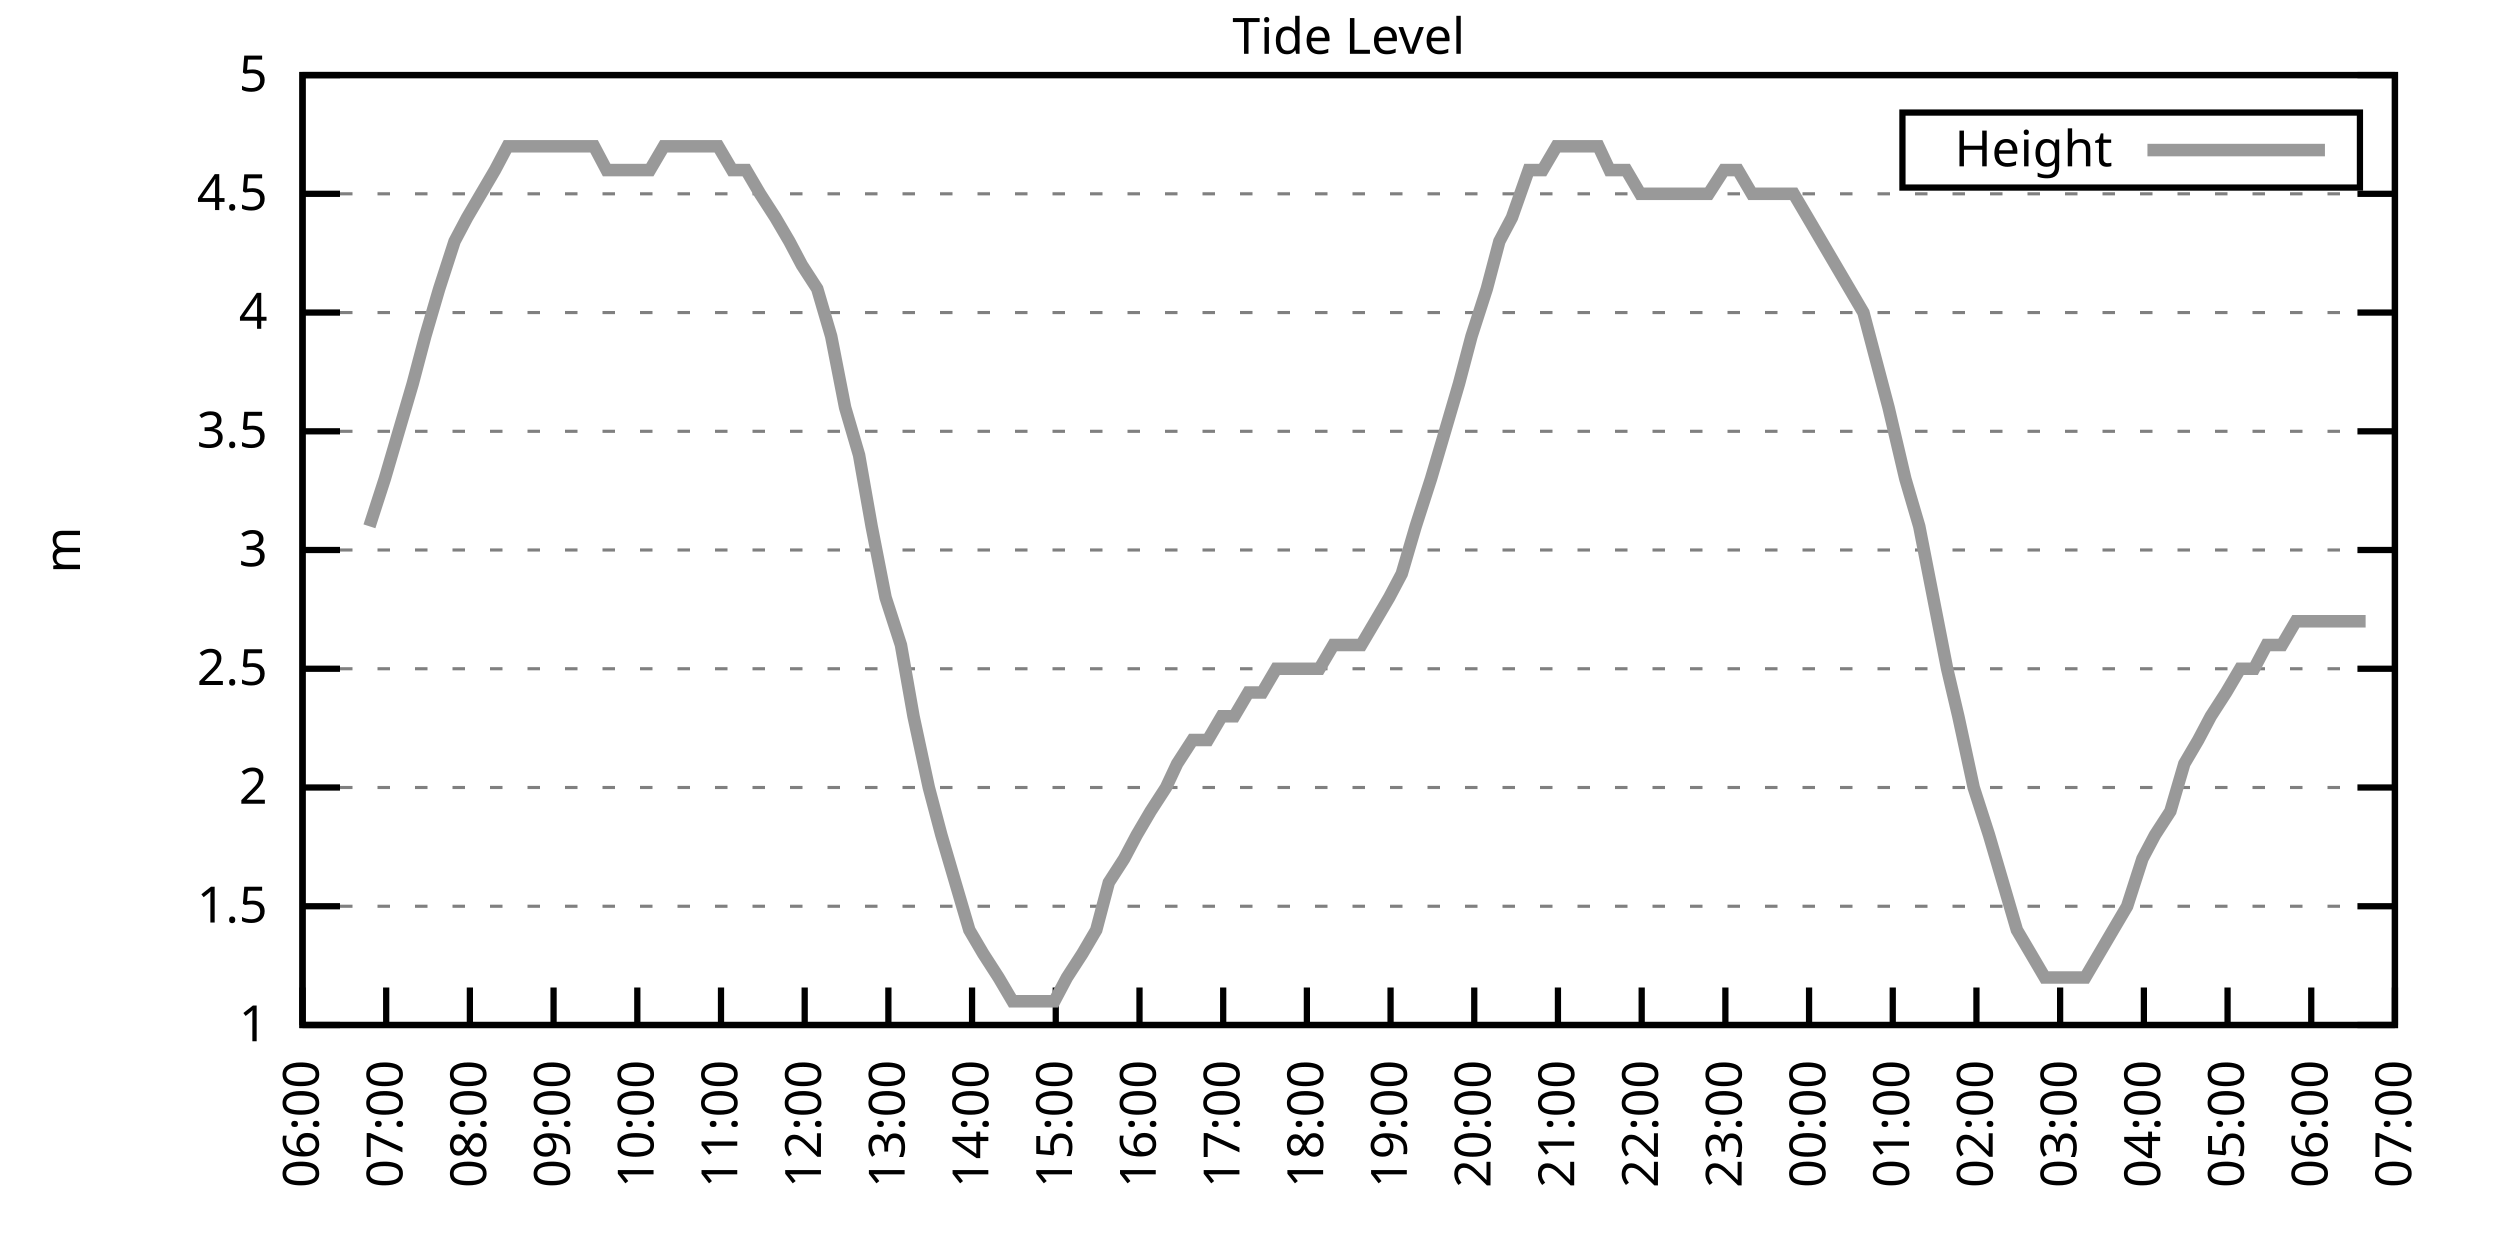
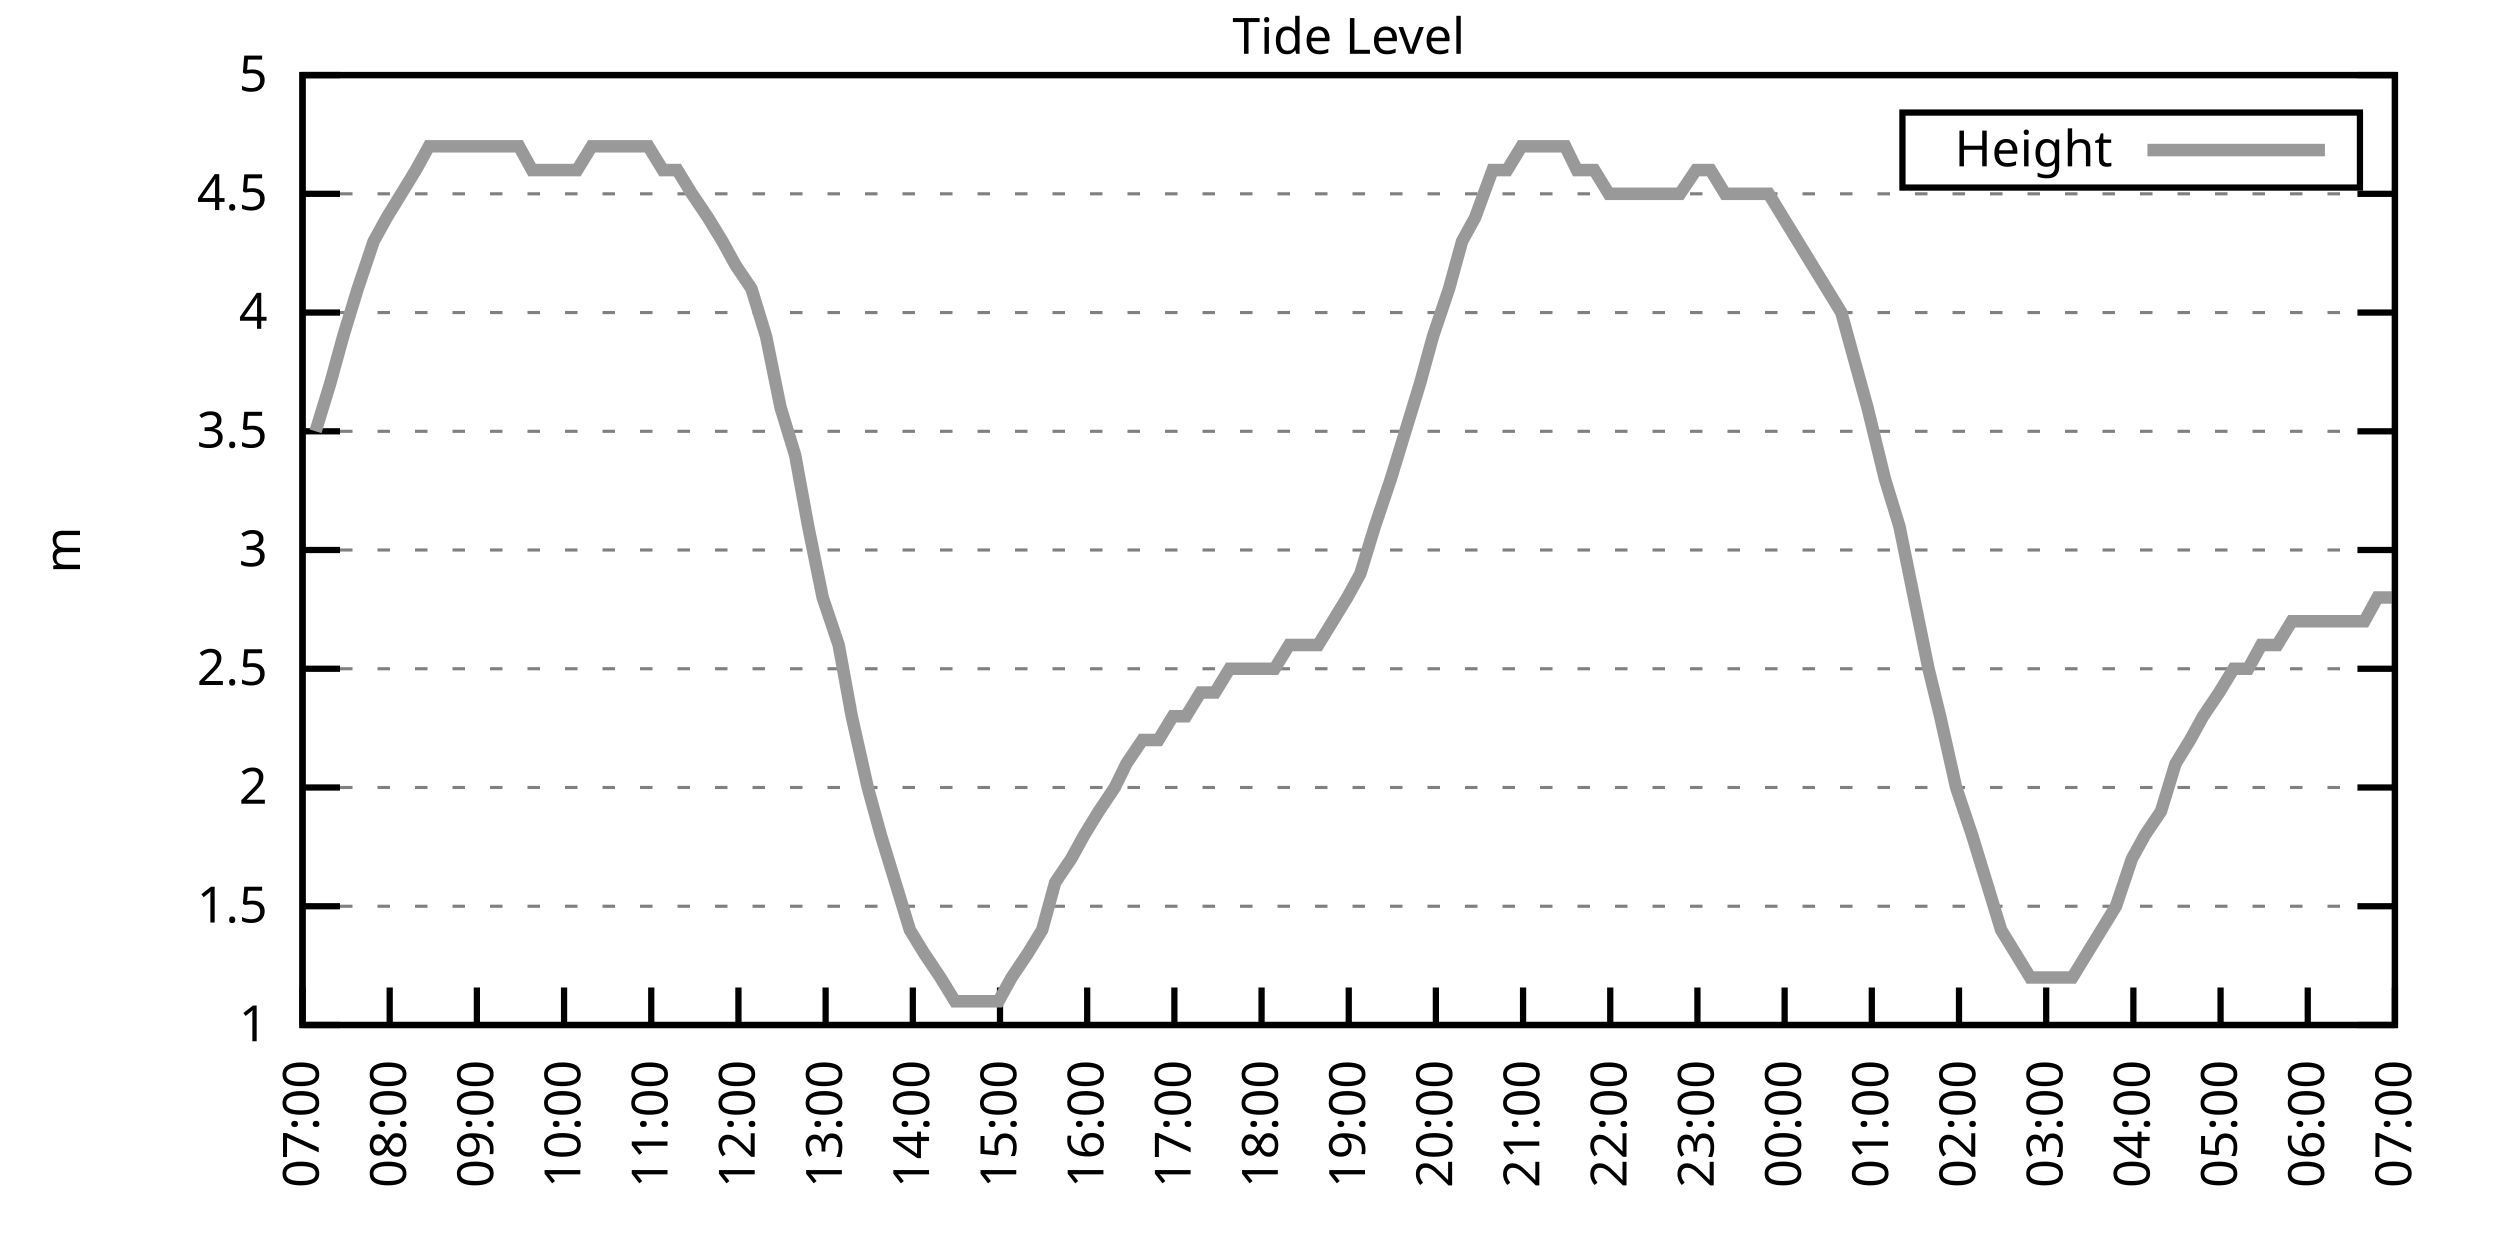
<svg xmlns="http://www.w3.org/2000/svg" xmlns:xlink="http://www.w3.org/1999/xlink" width="400" height="200" viewBox="0 0 400 200">
  <g id="gnuplot_canvas">
    <rect x="0" y="0" width="400" height="200" fill="none" />
    <defs>
      <circle id="gpDot" r="0.5" stroke-width="0.5" stroke="currentColor" />
      <path id="gpPt0" stroke-width="0.333" stroke="currentColor" d="M-1,0 h2 M0,-1 v2" />
      <path id="gpPt1" stroke-width="0.333" stroke="currentColor" d="M-1,-1 L1,1 M1,-1 L-1,1" />
      <path id="gpPt2" stroke-width="0.333" stroke="currentColor" d="M-1,0 L1,0 M0,-1 L0,1 M-1,-1 L1,1 M-1,1 L1,-1" />
      <rect id="gpPt3" stroke-width="0.333" stroke="currentColor" x="-1" y="-1" width="2" height="2" />
      <rect id="gpPt4" stroke-width="0.333" stroke="currentColor" fill="currentColor" x="-1" y="-1" width="2" height="2" />
      <circle id="gpPt5" stroke-width="0.333" stroke="currentColor" cx="0" cy="0" r="1" />
      <use xlink:href="#gpPt5" id="gpPt6" fill="currentColor" stroke="none" />
      <path id="gpPt7" stroke-width="0.333" stroke="currentColor" d="M0,-1.33 L-1.33,0.67 L1.33,0.67 z" />
      <use xlink:href="#gpPt7" id="gpPt8" fill="currentColor" stroke="none" />
      <use xlink:href="#gpPt7" id="gpPt9" stroke="currentColor" transform="rotate(180)" />
      <use xlink:href="#gpPt9" id="gpPt10" fill="currentColor" stroke="none" />
      <use xlink:href="#gpPt3" id="gpPt11" stroke="currentColor" transform="rotate(45)" />
      <use xlink:href="#gpPt11" id="gpPt12" fill="currentColor" stroke="none" />
      <path id="gpPt13" stroke-width="0.333" stroke="currentColor" d="M0,1.330 L1.265,0.411 L0.782,-1.067 L-0.782,-1.076 L-1.265,0.411 z" />
      <use xlink:href="#gpPt13" id="gpPt14" fill="currentColor" stroke="none" />
      <filter id="textbox" filterUnits="objectBoundingBox" x="0" y="0" height="1" width="1">
        <feFlood flood-color="white" flood-opacity="1" result="bgnd" />
        <feComposite in="SourceGraphic" in2="bgnd" operator="atop" />
      </filter>
      <filter id="greybox" filterUnits="objectBoundingBox" x="0" y="0" height="1" width="1">
        <feFlood flood-color="lightgrey" flood-opacity="1" result="grey" />
        <feComposite in="SourceGraphic" in2="grey" operator="atop" />
      </filter>
    </defs>
    <g fill="none" color="white" stroke="currentColor" stroke-width="1.00" stroke-linecap="butt" stroke-linejoin="miter">
</g>
    <g fill="none" color="black" stroke="currentColor" stroke-width="1.00" stroke-linecap="butt" stroke-linejoin="miter">
      <g stroke="none" shape-rendering="crispEdges">
        <polygon fill="rgb(255, 255, 255)" points="48.40,164.00 383.18,164.00 383.18,12.02 48.40,12.02 " />
      </g>
    </g>
    <g fill="none" color="black" stroke="currentColor" stroke-width="1.00" stroke-linecap="butt" stroke-linejoin="miter">
</g>
    <g fill="none" color="black" stroke="black" stroke-width="0.50" stroke-linecap="butt" stroke-linejoin="miter">
</g>
    <g fill="none" color="gray" stroke="currentColor" stroke-width="0.50" stroke-linecap="butt" stroke-linejoin="miter">
      <path stroke="gray" stroke-dasharray="2,4" class="gridline" d="M48.40,164.00 L383.19,164.00  " />
    </g>
    <g fill="none" color="gray" stroke="gray" stroke-width="1.00" stroke-linecap="butt" stroke-linejoin="miter">
</g>
    <g fill="none" color="black" stroke="currentColor" stroke-width="1.00" stroke-linecap="butt" stroke-linejoin="miter">
      <path stroke="black" d="M48.40,164.00 L54.40,164.00 M383.19,164.00 L377.19,164.00  " />
      <g transform="translate(42.80,166.60)" stroke="none" fill="black" font-family="Sans" font-size="8.00" text-anchor="end">
        <text>
          <tspan font-family="Sans"> 1</tspan>
        </text>
      </g>
    </g>
    <g fill="none" color="black" stroke="currentColor" stroke-width="1.00" stroke-linecap="butt" stroke-linejoin="miter">
</g>
    <g fill="none" color="black" stroke="black" stroke-width="0.50" stroke-linecap="butt" stroke-linejoin="miter">
</g>
    <g fill="none" color="gray" stroke="currentColor" stroke-width="0.50" stroke-linecap="butt" stroke-linejoin="miter">
      <path stroke="gray" stroke-dasharray="2,4" class="gridline" d="M48.40,145.00 L383.19,145.00  " />
    </g>
    <g fill="none" color="gray" stroke="gray" stroke-width="1.00" stroke-linecap="butt" stroke-linejoin="miter">
</g>
    <g fill="none" color="black" stroke="currentColor" stroke-width="1.00" stroke-linecap="butt" stroke-linejoin="miter">
      <path stroke="black" d="M48.40,145.00 L54.40,145.00 M383.19,145.00 L377.19,145.00  " />
      <g transform="translate(42.80,147.60)" stroke="none" fill="black" font-family="Sans" font-size="8.00" text-anchor="end">
        <text>
          <tspan font-family="Sans"> 1.5</tspan>
        </text>
      </g>
    </g>
    <g fill="none" color="black" stroke="currentColor" stroke-width="1.00" stroke-linecap="butt" stroke-linejoin="miter">
</g>
    <g fill="none" color="black" stroke="black" stroke-width="0.50" stroke-linecap="butt" stroke-linejoin="miter">
</g>
    <g fill="none" color="gray" stroke="currentColor" stroke-width="0.50" stroke-linecap="butt" stroke-linejoin="miter">
      <path stroke="gray" stroke-dasharray="2,4" class="gridline" d="M48.40,126.00 L383.19,126.00  " />
    </g>
    <g fill="none" color="gray" stroke="gray" stroke-width="1.00" stroke-linecap="butt" stroke-linejoin="miter">
</g>
    <g fill="none" color="black" stroke="currentColor" stroke-width="1.00" stroke-linecap="butt" stroke-linejoin="miter">
      <path stroke="black" d="M48.40,126.00 L54.40,126.00 M383.19,126.00 L377.19,126.00  " />
      <g transform="translate(42.80,128.60)" stroke="none" fill="black" font-family="Sans" font-size="8.00" text-anchor="end">
        <text>
          <tspan font-family="Sans"> 2</tspan>
        </text>
      </g>
    </g>
    <g fill="none" color="black" stroke="currentColor" stroke-width="1.00" stroke-linecap="butt" stroke-linejoin="miter">
</g>
    <g fill="none" color="black" stroke="black" stroke-width="0.50" stroke-linecap="butt" stroke-linejoin="miter">
</g>
    <g fill="none" color="gray" stroke="currentColor" stroke-width="0.50" stroke-linecap="butt" stroke-linejoin="miter">
      <path stroke="gray" stroke-dasharray="2,4" class="gridline" d="M48.40,107.00 L383.19,107.00  " />
    </g>
    <g fill="none" color="gray" stroke="gray" stroke-width="1.00" stroke-linecap="butt" stroke-linejoin="miter">
</g>
    <g fill="none" color="black" stroke="currentColor" stroke-width="1.00" stroke-linecap="butt" stroke-linejoin="miter">
      <path stroke="black" d="M48.40,107.00 L54.40,107.00 M383.19,107.00 L377.19,107.00  " />
      <g transform="translate(42.80,109.60)" stroke="none" fill="black" font-family="Sans" font-size="8.00" text-anchor="end">
        <text>
          <tspan font-family="Sans"> 2.5</tspan>
        </text>
      </g>
    </g>
    <g fill="none" color="black" stroke="currentColor" stroke-width="1.00" stroke-linecap="butt" stroke-linejoin="miter">
</g>
    <g fill="none" color="black" stroke="black" stroke-width="0.50" stroke-linecap="butt" stroke-linejoin="miter">
</g>
    <g fill="none" color="gray" stroke="currentColor" stroke-width="0.50" stroke-linecap="butt" stroke-linejoin="miter">
      <path stroke="gray" stroke-dasharray="2,4" class="gridline" d="M48.40,88.00 L383.19,88.00  " />
    </g>
    <g fill="none" color="gray" stroke="gray" stroke-width="1.00" stroke-linecap="butt" stroke-linejoin="miter">
</g>
    <g fill="none" color="black" stroke="currentColor" stroke-width="1.00" stroke-linecap="butt" stroke-linejoin="miter">
      <path stroke="black" d="M48.40,88.00 L54.40,88.00 M383.19,88.00 L377.19,88.00  " />
      <g transform="translate(42.80,90.60)" stroke="none" fill="black" font-family="Sans" font-size="8.00" text-anchor="end">
        <text>
          <tspan font-family="Sans"> 3</tspan>
        </text>
      </g>
    </g>
    <g fill="none" color="black" stroke="currentColor" stroke-width="1.00" stroke-linecap="butt" stroke-linejoin="miter">
</g>
    <g fill="none" color="black" stroke="black" stroke-width="0.50" stroke-linecap="butt" stroke-linejoin="miter">
</g>
    <g fill="none" color="gray" stroke="currentColor" stroke-width="0.50" stroke-linecap="butt" stroke-linejoin="miter">
      <path stroke="gray" stroke-dasharray="2,4" class="gridline" d="M48.40,69.01 L383.19,69.01  " />
    </g>
    <g fill="none" color="gray" stroke="gray" stroke-width="1.00" stroke-linecap="butt" stroke-linejoin="miter">
</g>
    <g fill="none" color="black" stroke="currentColor" stroke-width="1.00" stroke-linecap="butt" stroke-linejoin="miter">
      <path stroke="black" d="M48.40,69.01 L54.40,69.01 M383.19,69.01 L377.19,69.01  " />
      <g transform="translate(42.80,71.61)" stroke="none" fill="black" font-family="Sans" font-size="8.00" text-anchor="end">
        <text>
          <tspan font-family="Sans"> 3.5</tspan>
        </text>
      </g>
    </g>
    <g fill="none" color="black" stroke="currentColor" stroke-width="1.00" stroke-linecap="butt" stroke-linejoin="miter">
</g>
    <g fill="none" color="black" stroke="black" stroke-width="0.50" stroke-linecap="butt" stroke-linejoin="miter">
</g>
    <g fill="none" color="gray" stroke="currentColor" stroke-width="0.50" stroke-linecap="butt" stroke-linejoin="miter">
      <path stroke="gray" stroke-dasharray="2,4" class="gridline" d="M48.40,50.01 L383.19,50.01  " />
    </g>
    <g fill="none" color="gray" stroke="gray" stroke-width="1.00" stroke-linecap="butt" stroke-linejoin="miter">
</g>
    <g fill="none" color="black" stroke="currentColor" stroke-width="1.00" stroke-linecap="butt" stroke-linejoin="miter">
      <path stroke="black" d="M48.40,50.01 L54.40,50.01 M383.19,50.01 L377.19,50.01  " />
      <g transform="translate(42.80,52.61)" stroke="none" fill="black" font-family="Sans" font-size="8.00" text-anchor="end">
        <text>
          <tspan font-family="Sans"> 4</tspan>
        </text>
      </g>
    </g>
    <g fill="none" color="black" stroke="currentColor" stroke-width="1.00" stroke-linecap="butt" stroke-linejoin="miter">
</g>
    <g fill="none" color="black" stroke="black" stroke-width="0.50" stroke-linecap="butt" stroke-linejoin="miter">
</g>
    <g fill="none" color="gray" stroke="currentColor" stroke-width="0.50" stroke-linecap="butt" stroke-linejoin="miter">
      <path stroke="gray" stroke-dasharray="2,4" class="gridline" d="M48.40,31.01 L383.19,31.01  " />
    </g>
    <g fill="none" color="gray" stroke="gray" stroke-width="1.00" stroke-linecap="butt" stroke-linejoin="miter">
</g>
    <g fill="none" color="black" stroke="currentColor" stroke-width="1.00" stroke-linecap="butt" stroke-linejoin="miter">
      <path stroke="black" d="M48.40,31.01 L54.40,31.01 M383.19,31.01 L377.19,31.01  " />
      <g transform="translate(42.80,33.61)" stroke="none" fill="black" font-family="Sans" font-size="8.00" text-anchor="end">
        <text>
          <tspan font-family="Sans"> 4.5</tspan>
        </text>
      </g>
    </g>
    <g fill="none" color="black" stroke="currentColor" stroke-width="1.00" stroke-linecap="butt" stroke-linejoin="miter">
</g>
    <g fill="none" color="black" stroke="black" stroke-width="0.50" stroke-linecap="butt" stroke-linejoin="miter">
</g>
    <g fill="none" color="gray" stroke="currentColor" stroke-width="0.50" stroke-linecap="butt" stroke-linejoin="miter">
      <path stroke="gray" stroke-dasharray="2,4" class="gridline" d="M48.40,12.01 L383.19,12.01  " />
    </g>
    <g fill="none" color="gray" stroke="gray" stroke-width="1.00" stroke-linecap="butt" stroke-linejoin="miter">
</g>
    <g fill="none" color="black" stroke="currentColor" stroke-width="1.00" stroke-linecap="butt" stroke-linejoin="miter">
      <path stroke="black" d="M48.40,12.01 L54.40,12.01 M383.19,12.01 L377.19,12.01  " />
      <g transform="translate(42.80,14.61)" stroke="none" fill="black" font-family="Sans" font-size="8.00" text-anchor="end">
        <text>
          <tspan font-family="Sans"> 5</tspan>
        </text>
      </g>
    </g>
    <g fill="none" color="black" stroke="currentColor" stroke-width="1.00" stroke-linecap="butt" stroke-linejoin="miter">
      <path stroke="black" d="M48.40,164.00 L48.40,158.00  " />
      <g transform="translate(51.00,169.60) rotate(270.00)" stroke="none" fill="black" font-family="Sans" font-size="8.00" text-anchor="end">
        <text>
-           <tspan font-family="Sans">06:00</tspan>
-         </text>
-       </g>
-     </g>
-     <g fill="none" color="black" stroke="currentColor" stroke-width="1.00" stroke-linecap="butt" stroke-linejoin="miter">
-       <path stroke="black" d="M61.79,164.00 L61.79,158.00  " />
-       <g transform="translate(64.39,169.60) rotate(270.00)" stroke="none" fill="black" font-family="Sans" font-size="8.00" text-anchor="end">
-         <text>
          <tspan font-family="Sans">07:00</tspan>
        </text>
      </g>
    </g>
    <g fill="none" color="black" stroke="currentColor" stroke-width="1.00" stroke-linecap="butt" stroke-linejoin="miter">
-       <path stroke="black" d="M75.18,164.00 L75.18,158.00  " />
-       <g transform="translate(77.78,169.60) rotate(270.00)" stroke="none" fill="black" font-family="Sans" font-size="8.00" text-anchor="end">
+       <path stroke="black" d="M62.35,164.00 L62.35,158.00  " />
+       <g transform="translate(64.95,169.60) rotate(270.00)" stroke="none" fill="black" font-family="Sans" font-size="8.00" text-anchor="end">
        <text>
          <tspan font-family="Sans">08:00</tspan>
        </text>
      </g>
    </g>
    <g fill="none" color="black" stroke="currentColor" stroke-width="1.00" stroke-linecap="butt" stroke-linejoin="miter">
-       <path stroke="black" d="M88.57,164.00 L88.57,158.00  " />
-       <g transform="translate(91.17,169.60) rotate(270.00)" stroke="none" fill="black" font-family="Sans" font-size="8.00" text-anchor="end">
+       <path stroke="black" d="M76.30,164.00 L76.30,158.00  " />
+       <g transform="translate(78.90,169.60) rotate(270.00)" stroke="none" fill="black" font-family="Sans" font-size="8.00" text-anchor="end">
        <text>
          <tspan font-family="Sans">09:00</tspan>
        </text>
      </g>
    </g>
    <g fill="none" color="black" stroke="currentColor" stroke-width="1.00" stroke-linecap="butt" stroke-linejoin="miter">
-       <path stroke="black" d="M101.97,164.00 L101.97,158.00  " />
-       <g transform="translate(104.57,169.60) rotate(270.00)" stroke="none" fill="black" font-family="Sans" font-size="8.00" text-anchor="end">
+       <path stroke="black" d="M90.25,164.00 L90.25,158.00  " />
+       <g transform="translate(92.85,169.60) rotate(270.00)" stroke="none" fill="black" font-family="Sans" font-size="8.00" text-anchor="end">
        <text>
          <tspan font-family="Sans">10:00</tspan>
        </text>
      </g>
    </g>
    <g fill="none" color="black" stroke="currentColor" stroke-width="1.00" stroke-linecap="butt" stroke-linejoin="miter">
-       <path stroke="black" d="M115.36,164.00 L115.36,158.00  " />
-       <g transform="translate(117.96,169.60) rotate(270.00)" stroke="none" fill="black" font-family="Sans" font-size="8.00" text-anchor="end">
+       <path stroke="black" d="M104.20,164.00 L104.20,158.00  " />
+       <g transform="translate(106.80,169.60) rotate(270.00)" stroke="none" fill="black" font-family="Sans" font-size="8.00" text-anchor="end">
        <text>
          <tspan font-family="Sans">11:00</tspan>
        </text>
      </g>
    </g>
    <g fill="none" color="black" stroke="currentColor" stroke-width="1.00" stroke-linecap="butt" stroke-linejoin="miter">
-       <path stroke="black" d="M128.75,164.00 L128.75,158.00  " />
-       <g transform="translate(131.35,169.60) rotate(270.00)" stroke="none" fill="black" font-family="Sans" font-size="8.00" text-anchor="end">
+       <path stroke="black" d="M118.15,164.00 L118.15,158.00  " />
+       <g transform="translate(120.75,169.60) rotate(270.00)" stroke="none" fill="black" font-family="Sans" font-size="8.00" text-anchor="end">
        <text>
          <tspan font-family="Sans">12:00</tspan>
        </text>
      </g>
    </g>
    <g fill="none" color="black" stroke="currentColor" stroke-width="1.00" stroke-linecap="butt" stroke-linejoin="miter">
-       <path stroke="black" d="M142.14,164.00 L142.14,158.00  " />
-       <g transform="translate(144.74,169.60) rotate(270.00)" stroke="none" fill="black" font-family="Sans" font-size="8.00" text-anchor="end">
+       <path stroke="black" d="M132.10,164.00 L132.10,158.00  " />
+       <g transform="translate(134.70,169.60) rotate(270.00)" stroke="none" fill="black" font-family="Sans" font-size="8.00" text-anchor="end">
        <text>
          <tspan font-family="Sans">13:00</tspan>
        </text>
      </g>
    </g>
    <g fill="none" color="black" stroke="currentColor" stroke-width="1.00" stroke-linecap="butt" stroke-linejoin="miter">
-       <path stroke="black" d="M155.53,164.00 L155.53,158.00  " />
-       <g transform="translate(158.13,169.60) rotate(270.00)" stroke="none" fill="black" font-family="Sans" font-size="8.00" text-anchor="end">
+       <path stroke="black" d="M146.05,164.00 L146.05,158.00  " />
+       <g transform="translate(148.65,169.60) rotate(270.00)" stroke="none" fill="black" font-family="Sans" font-size="8.00" text-anchor="end">
        <text>
          <tspan font-family="Sans">14:00</tspan>
        </text>
      </g>
    </g>
    <g fill="none" color="black" stroke="currentColor" stroke-width="1.00" stroke-linecap="butt" stroke-linejoin="miter">
-       <path stroke="black" d="M168.92,164.00 L168.92,158.00  " />
-       <g transform="translate(171.52,169.60) rotate(270.00)" stroke="none" fill="black" font-family="Sans" font-size="8.00" text-anchor="end">
+       <path stroke="black" d="M160.00,164.00 L160.00,158.00  " />
+       <g transform="translate(162.60,169.60) rotate(270.00)" stroke="none" fill="black" font-family="Sans" font-size="8.00" text-anchor="end">
        <text>
          <tspan font-family="Sans">15:00</tspan>
        </text>
      </g>
    </g>
    <g fill="none" color="black" stroke="currentColor" stroke-width="1.00" stroke-linecap="butt" stroke-linejoin="miter">
-       <path stroke="black" d="M182.32,164.00 L182.32,158.00  " />
-       <g transform="translate(184.92,169.60) rotate(270.00)" stroke="none" fill="black" font-family="Sans" font-size="8.00" text-anchor="end">
+       <path stroke="black" d="M173.95,164.00 L173.95,158.00  " />
+       <g transform="translate(176.55,169.60) rotate(270.00)" stroke="none" fill="black" font-family="Sans" font-size="8.00" text-anchor="end">
        <text>
          <tspan font-family="Sans">16:00</tspan>
        </text>
      </g>
    </g>
    <g fill="none" color="black" stroke="currentColor" stroke-width="1.00" stroke-linecap="butt" stroke-linejoin="miter">
-       <path stroke="black" d="M195.71,164.00 L195.71,158.00  " />
-       <g transform="translate(198.31,169.60) rotate(270.00)" stroke="none" fill="black" font-family="Sans" font-size="8.00" text-anchor="end">
+       <path stroke="black" d="M187.90,164.00 L187.90,158.00  " />
+       <g transform="translate(190.50,169.60) rotate(270.00)" stroke="none" fill="black" font-family="Sans" font-size="8.00" text-anchor="end">
        <text>
          <tspan font-family="Sans">17:00</tspan>
        </text>
      </g>
    </g>
    <g fill="none" color="black" stroke="currentColor" stroke-width="1.00" stroke-linecap="butt" stroke-linejoin="miter">
-       <path stroke="black" d="M209.10,164.00 L209.10,158.00  " />
-       <g transform="translate(211.70,169.60) rotate(270.00)" stroke="none" fill="black" font-family="Sans" font-size="8.00" text-anchor="end">
+       <path stroke="black" d="M201.85,164.00 L201.85,158.00  " />
+       <g transform="translate(204.45,169.60) rotate(270.00)" stroke="none" fill="black" font-family="Sans" font-size="8.00" text-anchor="end">
        <text>
          <tspan font-family="Sans">18:00</tspan>
        </text>
      </g>
    </g>
    <g fill="none" color="black" stroke="currentColor" stroke-width="1.00" stroke-linecap="butt" stroke-linejoin="miter">
-       <path stroke="black" d="M222.49,164.00 L222.49,158.00  " />
-       <g transform="translate(225.09,169.60) rotate(270.00)" stroke="none" fill="black" font-family="Sans" font-size="8.00" text-anchor="end">
+       <path stroke="black" d="M215.80,164.00 L215.80,158.00  " />
+       <g transform="translate(218.40,169.60) rotate(270.00)" stroke="none" fill="black" font-family="Sans" font-size="8.00" text-anchor="end">
        <text>
          <tspan font-family="Sans">19:00</tspan>
        </text>
      </g>
    </g>
    <g fill="none" color="black" stroke="currentColor" stroke-width="1.00" stroke-linecap="butt" stroke-linejoin="miter">
-       <path stroke="black" d="M235.88,164.00 L235.88,158.00  " />
-       <g transform="translate(238.48,169.60) rotate(270.00)" stroke="none" fill="black" font-family="Sans" font-size="8.00" text-anchor="end">
+       <path stroke="black" d="M229.74,164.00 L229.74,158.00  " />
+       <g transform="translate(232.34,169.60) rotate(270.00)" stroke="none" fill="black" font-family="Sans" font-size="8.00" text-anchor="end">
        <text>
          <tspan font-family="Sans">20:00</tspan>
        </text>
      </g>
    </g>
    <g fill="none" color="black" stroke="currentColor" stroke-width="1.00" stroke-linecap="butt" stroke-linejoin="miter">
-       <path stroke="black" d="M249.27,164.00 L249.27,158.00  " />
-       <g transform="translate(251.87,169.60) rotate(270.00)" stroke="none" fill="black" font-family="Sans" font-size="8.00" text-anchor="end">
+       <path stroke="black" d="M243.69,164.00 L243.69,158.00  " />
+       <g transform="translate(246.29,169.60) rotate(270.00)" stroke="none" fill="black" font-family="Sans" font-size="8.00" text-anchor="end">
        <text>
          <tspan font-family="Sans">21:00</tspan>
        </text>
      </g>
    </g>
    <g fill="none" color="black" stroke="currentColor" stroke-width="1.00" stroke-linecap="butt" stroke-linejoin="miter">
-       <path stroke="black" d="M262.67,164.00 L262.67,158.00  " />
-       <g transform="translate(265.27,169.60) rotate(270.00)" stroke="none" fill="black" font-family="Sans" font-size="8.00" text-anchor="end">
+       <path stroke="black" d="M257.64,164.00 L257.64,158.00  " />
+       <g transform="translate(260.24,169.60) rotate(270.00)" stroke="none" fill="black" font-family="Sans" font-size="8.00" text-anchor="end">
        <text>
          <tspan font-family="Sans">22:00</tspan>
        </text>
      </g>
    </g>
    <g fill="none" color="black" stroke="currentColor" stroke-width="1.00" stroke-linecap="butt" stroke-linejoin="miter">
-       <path stroke="black" d="M276.06,164.00 L276.06,158.00  " />
-       <g transform="translate(278.66,169.60) rotate(270.00)" stroke="none" fill="black" font-family="Sans" font-size="8.00" text-anchor="end">
+       <path stroke="black" d="M271.59,164.00 L271.59,158.00  " />
+       <g transform="translate(274.19,169.60) rotate(270.00)" stroke="none" fill="black" font-family="Sans" font-size="8.00" text-anchor="end">
        <text>
          <tspan font-family="Sans">23:00</tspan>
        </text>
      </g>
    </g>
    <g fill="none" color="black" stroke="currentColor" stroke-width="1.00" stroke-linecap="butt" stroke-linejoin="miter">
-       <path stroke="black" d="M289.45,164.00 L289.45,158.00  " />
-       <g transform="translate(292.05,169.60) rotate(270.00)" stroke="none" fill="black" font-family="Sans" font-size="8.00" text-anchor="end">
+       <path stroke="black" d="M285.54,164.00 L285.54,158.00  " />
+       <g transform="translate(288.14,169.60) rotate(270.00)" stroke="none" fill="black" font-family="Sans" font-size="8.00" text-anchor="end">
        <text>
          <tspan font-family="Sans">00:00</tspan>
        </text>
      </g>
    </g>
    <g fill="none" color="black" stroke="currentColor" stroke-width="1.00" stroke-linecap="butt" stroke-linejoin="miter">
-       <path stroke="black" d="M302.84,164.00 L302.84,158.00  " />
-       <g transform="translate(305.44,169.60) rotate(270.00)" stroke="none" fill="black" font-family="Sans" font-size="8.00" text-anchor="end">
+       <path stroke="black" d="M299.49,164.00 L299.49,158.00  " />
+       <g transform="translate(302.09,169.60) rotate(270.00)" stroke="none" fill="black" font-family="Sans" font-size="8.00" text-anchor="end">
        <text>
          <tspan font-family="Sans">01:00</tspan>
        </text>
      </g>
    </g>
    <g fill="none" color="black" stroke="currentColor" stroke-width="1.00" stroke-linecap="butt" stroke-linejoin="miter">
-       <path stroke="black" d="M316.23,164.00 L316.23,158.00  " />
-       <g transform="translate(318.83,169.60) rotate(270.00)" stroke="none" fill="black" font-family="Sans" font-size="8.00" text-anchor="end">
+       <path stroke="black" d="M313.44,164.00 L313.44,158.00  " />
+       <g transform="translate(316.04,169.60) rotate(270.00)" stroke="none" fill="black" font-family="Sans" font-size="8.00" text-anchor="end">
        <text>
          <tspan font-family="Sans">02:00</tspan>
        </text>
      </g>
    </g>
    <g fill="none" color="black" stroke="currentColor" stroke-width="1.00" stroke-linecap="butt" stroke-linejoin="miter">
-       <path stroke="black" d="M329.62,164.00 L329.62,158.00  " />
-       <g transform="translate(332.22,169.60) rotate(270.00)" stroke="none" fill="black" font-family="Sans" font-size="8.00" text-anchor="end">
+       <path stroke="black" d="M327.39,164.00 L327.39,158.00  " />
+       <g transform="translate(329.99,169.60) rotate(270.00)" stroke="none" fill="black" font-family="Sans" font-size="8.00" text-anchor="end">
        <text>
          <tspan font-family="Sans">03:00</tspan>
        </text>
      </g>
    </g>
    <g fill="none" color="black" stroke="currentColor" stroke-width="1.00" stroke-linecap="butt" stroke-linejoin="miter">
-       <path stroke="black" d="M343.02,164.00 L343.02,158.00  " />
-       <g transform="translate(345.62,169.60) rotate(270.00)" stroke="none" fill="black" font-family="Sans" font-size="8.00" text-anchor="end">
+       <path stroke="black" d="M341.34,164.00 L341.34,158.00  " />
+       <g transform="translate(343.94,169.60) rotate(270.00)" stroke="none" fill="black" font-family="Sans" font-size="8.00" text-anchor="end">
        <text>
          <tspan font-family="Sans">04:00</tspan>
        </text>
      </g>
    </g>
    <g fill="none" color="black" stroke="currentColor" stroke-width="1.00" stroke-linecap="butt" stroke-linejoin="miter">
-       <path stroke="black" d="M356.41,164.00 L356.41,158.00  " />
-       <g transform="translate(359.01,169.60) rotate(270.00)" stroke="none" fill="black" font-family="Sans" font-size="8.00" text-anchor="end">
+       <path stroke="black" d="M355.29,164.00 L355.29,158.00  " />
+       <g transform="translate(357.89,169.60) rotate(270.00)" stroke="none" fill="black" font-family="Sans" font-size="8.00" text-anchor="end">
        <text>
          <tspan font-family="Sans">05:00</tspan>
        </text>
      </g>
    </g>
    <g fill="none" color="black" stroke="currentColor" stroke-width="1.00" stroke-linecap="butt" stroke-linejoin="miter">
-       <path stroke="black" d="M369.80,164.00 L369.80,158.00  " />
-       <g transform="translate(372.40,169.60) rotate(270.00)" stroke="none" fill="black" font-family="Sans" font-size="8.00" text-anchor="end">
+       <path stroke="black" d="M369.24,164.00 L369.24,158.00  " />
+       <g transform="translate(371.84,169.60) rotate(270.00)" stroke="none" fill="black" font-family="Sans" font-size="8.00" text-anchor="end">
        <text>
          <tspan font-family="Sans">06:00</tspan>
        </text>
      </g>
    </g>
    <g fill="none" color="black" stroke="currentColor" stroke-width="1.00" stroke-linecap="butt" stroke-linejoin="miter">
      <path stroke="black" d="M383.19,164.00 L383.19,158.00  " />
      <g transform="translate(385.79,169.60) rotate(270.00)" stroke="none" fill="black" font-family="Sans" font-size="8.00" text-anchor="end">
        <text>
          <tspan font-family="Sans">07:00</tspan>
        </text>
      </g>
    </g>
    <g fill="none" color="black" stroke="currentColor" stroke-width="1.00" stroke-linecap="butt" stroke-linejoin="miter">
</g>
    <g fill="none" color="black" stroke="currentColor" stroke-width="1.00" stroke-linecap="butt" stroke-linejoin="miter">
      <path stroke="black" d="M48.40,12.01 L48.40,164.00 L383.19,164.00 L383.19,12.01 L48.40,12.01 Z  " />
    </g>
    <g fill="none" color="black" stroke="currentColor" stroke-width="1.00" stroke-linecap="butt" stroke-linejoin="miter">
</g>
    <g fill="none" color="black" stroke="currentColor" stroke-width="1.00" stroke-linecap="butt" stroke-linejoin="miter">
      <path stroke="black" d="M304.39,30.01 L304.39,18.01 L377.59,18.01 L377.59,30.01 L304.39,30.01 Z  " />
    </g>
    <g id="Tide_level_plot_1">
      <g fill="none" color="white" stroke="black" stroke-width="2.00" stroke-linecap="butt" stroke-linejoin="miter">
</g>
      <g fill="none" color="black" stroke="currentColor" stroke-width="2.00" stroke-linecap="butt" stroke-linejoin="miter">
        <g transform="translate(337.99,26.61)" stroke="none" fill="black" font-family="Sans" font-size="8.00" text-anchor="end">
          <text>
            <tspan font-family="Sans">Height</tspan>
          </text>
        </g>
      </g>
      <g fill="none" color="black" stroke="currentColor" stroke-width="2.00" stroke-linecap="butt" stroke-linejoin="miter">
-         <path stroke="rgb(153, 153, 153)" d="M343.59,24.01 L371.99,24.01 M59.11,84.21 L61.57,76.61 L63.80,69.01 L66.03,61.41 L68.04,53.81 L70.27,46.21   L72.73,38.61 L74.74,34.81 L76.97,31.01 L79.20,27.21 L81.21,23.41 L83.89,23.41 L85.90,23.41 L88.35,23.41   L90.14,23.41 L92.59,23.41 L95.05,23.41 L97.06,27.21 L99.29,27.21 L101.74,27.21 L103.98,27.21 L106.21,23.41   L108.22,23.41 L110.67,23.41 L112.68,23.41 L114.91,23.41 L117.14,27.21 L119.38,27.21 L121.61,31.01 L124.06,34.81   L126.29,38.61 L128.30,42.41 L130.76,46.21 L132.99,53.81 L135.22,65.21 L137.45,72.81 L139.46,84.21 L141.69,95.60   L144.15,103.20 L146.16,114.60 L148.61,126.00 L150.62,133.60 L152.85,141.20 L155.09,148.80 L157.32,152.60 L159.77,156.40   L162.01,160.20 L164.01,160.20 L166.47,160.20 L168.70,160.20 L170.71,156.40 L173.17,152.60 L175.40,148.80 L177.41,141.20   L179.86,137.40 L181.87,133.60 L184.10,129.80 L186.56,126.00 L188.34,122.20 L190.80,118.40 L193.25,118.40 L195.48,114.60   L197.49,114.60 L199.73,110.80 L201.96,110.80 L204.19,107.00 L206.42,107.00 L208.65,107.00 L211.11,107.00 L213.34,103.20   L215.35,103.20 L217.80,103.20 L220.04,99.40 L222.27,95.60 L224.28,91.80 L226.51,84.21 L228.96,76.61 L231.20,69.01   L233.43,61.41 L235.44,53.81 L237.89,46.21 L239.90,38.61 L241.91,34.81 L244.59,27.21 L246.82,27.21 L249.05,23.41   L251.28,23.41 L253.29,23.41 L255.75,23.41 L257.53,27.21 L260.21,27.21 L262.44,31.01 L264.67,31.01 L266.68,31.01   L268.92,31.01 L271.37,31.01 L273.38,31.01 L275.83,27.21 L278.07,27.21 L280.30,31.01 L282.31,31.01 L284.76,31.01   L286.99,31.01 L289.23,34.81 L291.46,38.61 L293.69,42.41 L295.92,46.21 L298.15,50.01 L300.16,57.61 L302.17,65.21   L304.85,76.61 L307.08,84.21 L309.31,95.60 L311.54,107.00 L313.33,114.60 L315.79,126.00 L318.24,133.60 L320.47,141.20   L322.70,148.80 L324.94,152.60 L327.17,156.40 L329.40,156.40 L331.63,156.40 L333.64,156.40 L335.87,152.60 L338.10,148.80   L340.34,145.00 L342.79,137.40 L344.80,133.60 L347.26,129.80 L349.49,122.20 L351.72,118.40 L353.73,114.60 L356.18,110.80   L358.42,107.00 L360.65,107.00 L362.66,103.20 L365.11,103.20 L367.34,99.40 L369.58,99.40 L371.58,99.40 L374.04,99.40   L376.27,99.40 L378.50,99.40  " />
+         <path stroke="rgb(153, 153, 153)" d="M343.59,24.01 L371.99,24.01 M50.49,69.01 L52.82,61.41 L54.91,53.81 L57.23,46.21 L59.79,38.61 L61.88,34.81   L64.21,31.01 L66.53,27.21 L68.63,23.41 L71.42,23.41 L73.51,23.41 L76.07,23.41 L77.93,23.41 L80.48,23.41   L83.04,23.41 L85.13,27.21 L87.46,27.21 L90.02,27.21 L92.34,27.21 L94.67,23.41 L96.76,23.41 L99.32,23.41   L101.41,23.41 L103.73,23.41 L106.06,27.21 L108.38,27.21 L110.71,31.01 L113.27,34.81 L115.59,38.61 L117.68,42.41   L120.24,46.21 L122.57,53.81 L124.89,65.21 L127.22,72.81 L129.31,84.21 L131.63,95.60 L134.19,103.20 L136.28,114.60   L138.84,126.00 L140.93,133.60 L143.26,141.20 L145.58,148.80 L147.91,152.60 L150.46,156.40 L152.79,160.20 L154.88,160.20   L157.44,160.20 L159.76,160.20 L161.86,156.40 L164.41,152.60 L166.74,148.80 L168.83,141.20 L171.39,137.40 L173.48,133.60   L175.81,129.80 L178.36,126.00 L180.22,122.20 L182.78,118.40 L185.34,118.40 L187.66,114.60 L189.76,114.60 L192.08,110.80   L194.41,110.80 L196.73,107.00 L199.06,107.00 L201.38,107.00 L203.94,107.00 L206.26,103.20 L208.36,103.20 L210.91,103.20   L213.24,99.40 L215.56,95.60 L217.65,91.80 L219.98,84.21 L222.54,76.61 L224.86,69.01 L227.19,61.41 L229.28,53.81   L231.84,46.21 L233.93,38.61 L236.02,34.81 L238.81,27.21 L241.14,27.21 L243.46,23.41 L245.79,23.41 L247.88,23.41   L250.44,23.41 L252.30,27.21 L255.09,27.21 L257.41,31.01 L259.74,31.01 L261.83,31.01 L264.15,31.01 L266.71,31.01   L268.80,31.01 L271.36,27.21 L273.69,27.21 L276.01,31.01 L278.10,31.01 L280.66,31.01 L282.99,31.01 L285.31,34.81   L287.64,38.61 L289.96,42.41 L292.29,46.21 L294.61,50.01 L296.70,57.61 L298.80,65.21 L301.58,76.61 L303.91,84.21   L306.23,95.60 L308.56,107.00 L310.42,114.60 L312.98,126.00 L315.53,133.60 L317.86,141.20 L320.18,148.80 L322.51,152.60   L324.83,156.40 L327.16,156.40 L329.48,156.40 L331.58,156.40 L333.90,152.60 L336.23,148.80 L338.55,145.00 L341.11,137.40   L343.20,133.60 L345.76,129.80 L348.08,122.20 L350.41,118.40 L352.50,114.60 L355.06,110.80 L357.38,107.00 L359.71,107.00   L361.80,103.20 L364.36,103.20 L366.68,99.40 L369.01,99.40 L371.10,99.40 L373.66,99.40 L375.98,99.40 L378.31,99.40   L380.40,95.60 L382.73,95.60  " />
      </g>
    </g>
    <g fill="none" color="black" stroke="currentColor" stroke-width="2.00" stroke-linecap="butt" stroke-linejoin="miter">
</g>
    <g fill="none" color="black" stroke="black" stroke-width="1.00" stroke-linecap="butt" stroke-linejoin="miter">
</g>
    <g fill="none" color="black" stroke="currentColor" stroke-width="1.00" stroke-linecap="butt" stroke-linejoin="miter">
      <path stroke="black" d="M48.40,12.01 L48.40,164.00 L383.19,164.00 L383.19,12.01 L48.40,12.01 Z  " />
      <g transform="translate(12.80,88.01) rotate(270.00)" stroke="none" fill="black" font-family="Sans" font-size="8.00" text-anchor="middle">
        <text>
          <tspan font-family="Sans">m</tspan>
        </text>
      </g>
    </g>
    <g fill="none" color="black" stroke="currentColor" stroke-width="1.00" stroke-linecap="butt" stroke-linejoin="miter">
</g>
    <g fill="none" color="black" stroke="currentColor" stroke-width="1.00" stroke-linecap="butt" stroke-linejoin="miter">
      <g transform="translate(215.79,8.61)" stroke="none" fill="black" font-family="Sans" font-size="8.00" text-anchor="middle">
        <text>
          <tspan font-family="Sans">Tide Level</tspan>
        </text>
      </g>
    </g>
    <g fill="none" color="black" stroke="currentColor" stroke-width="1.00" stroke-linecap="butt" stroke-linejoin="miter">
</g>
  </g>
</svg>
